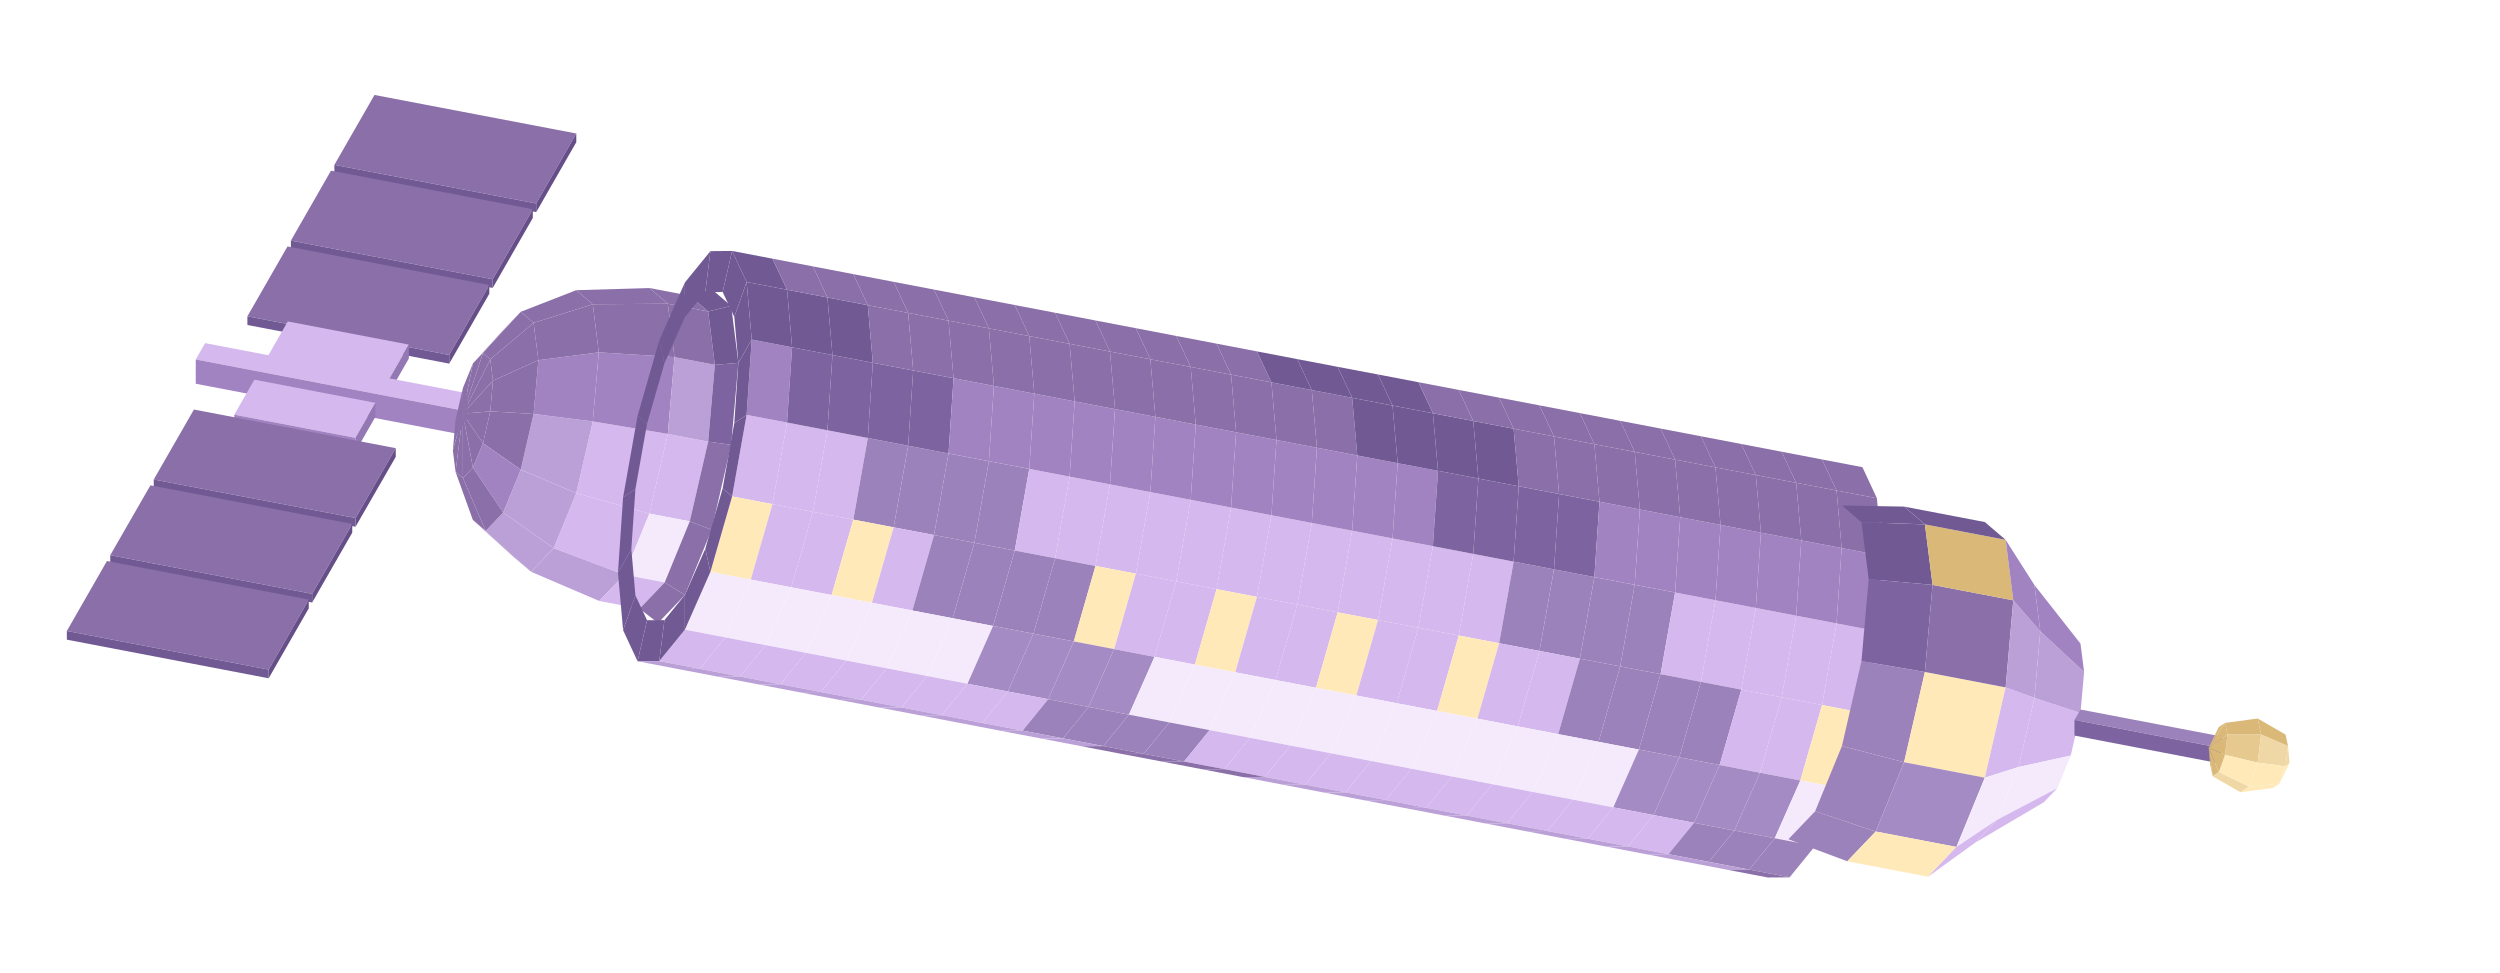
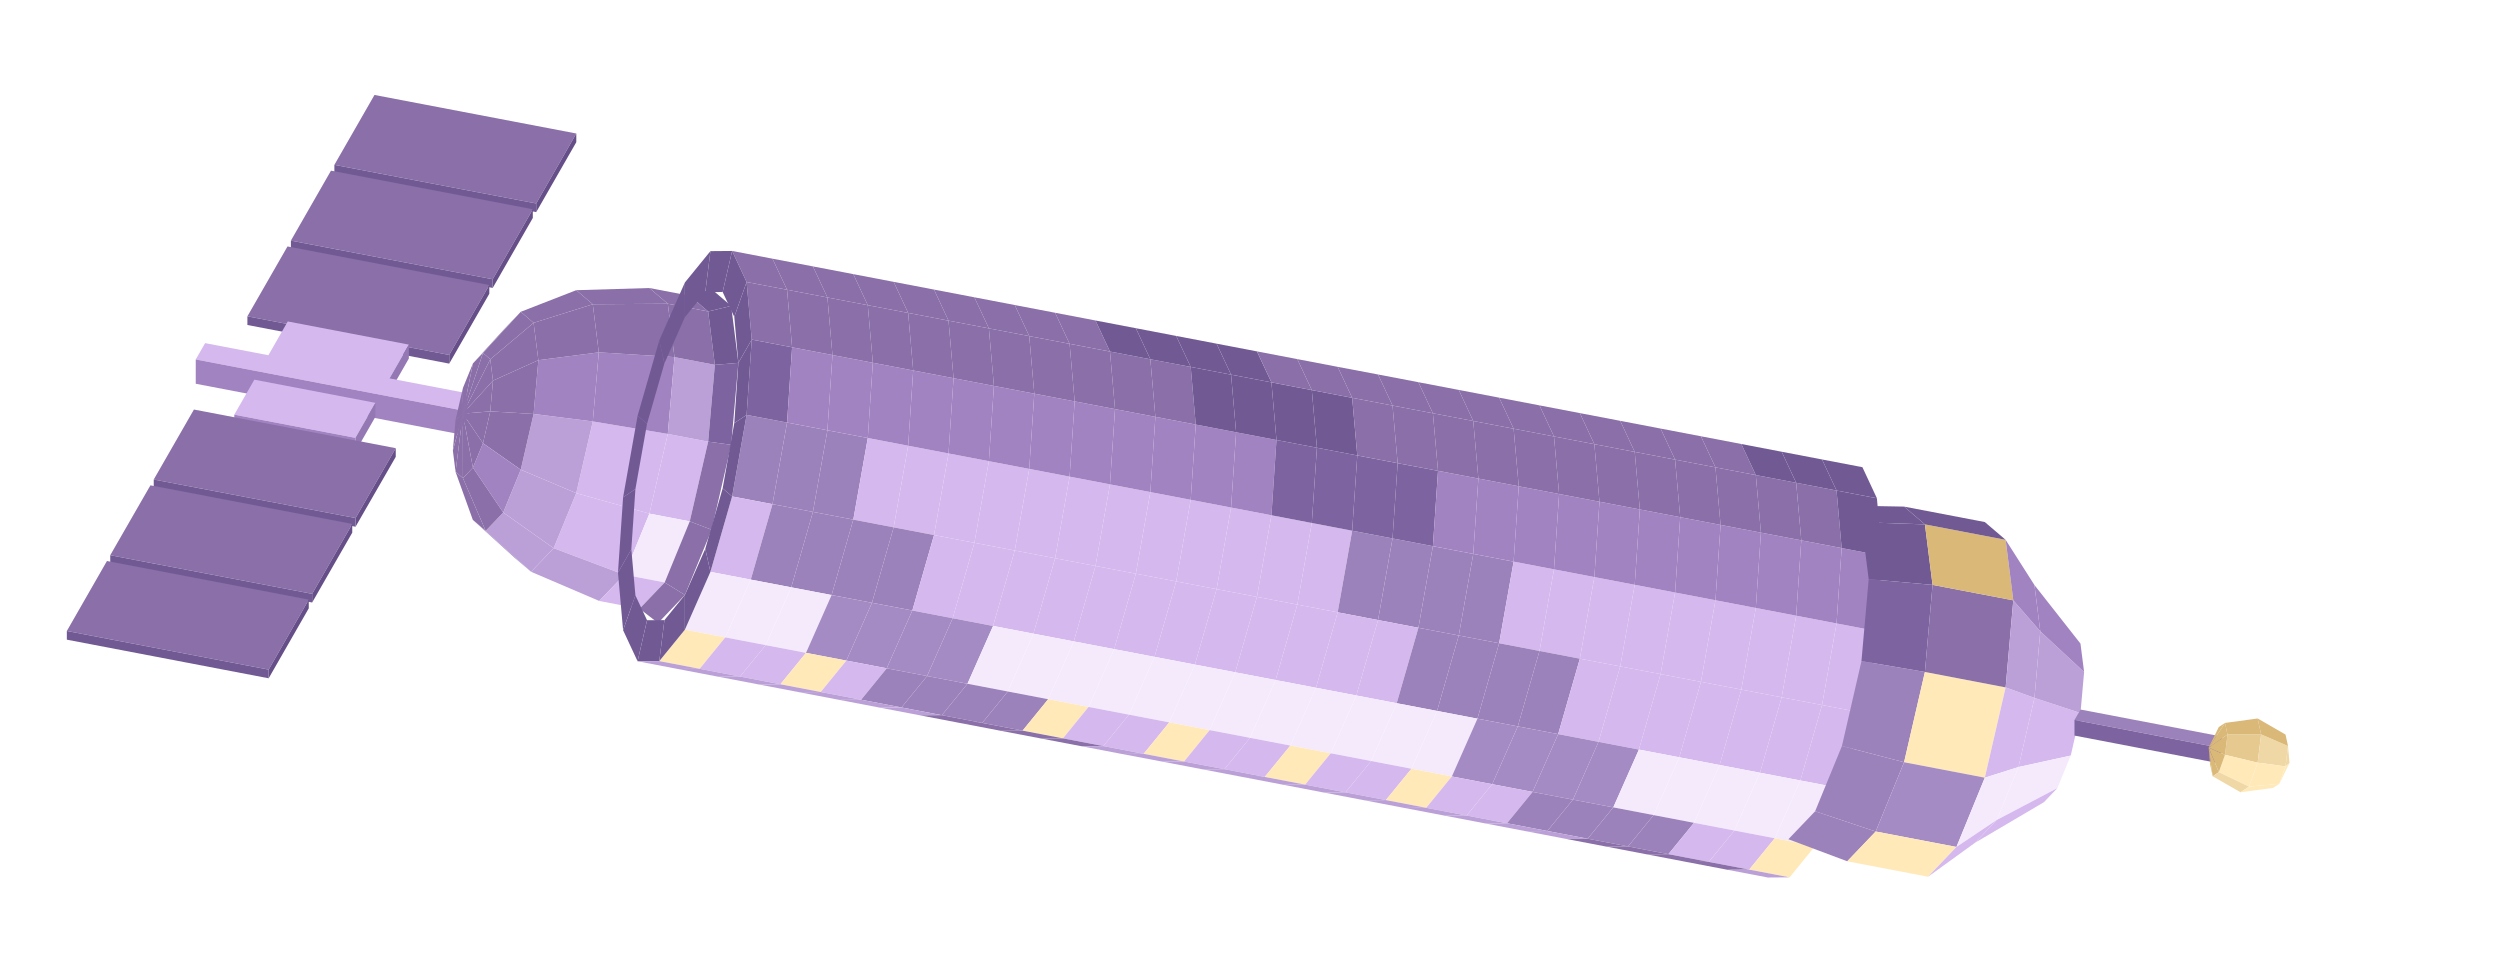
<svg xmlns="http://www.w3.org/2000/svg" width="189" height="73.5" viewBox="0 0 288 112">
  <polygon fill="#8a6fa8" points="43.14,10.94 66.39,15.38 61.77,23.44 38.52,18.99" />
  <polygon fill="#664f88" points="66.39,16.38 61.77,24.44 61.77,23.44 66.39,15.38" />
  <polygon fill="#715a94" points="61.77,24.44 38.52,19.99 38.52,18.99 61.77,23.44" />
  <polygon fill="#8a6fa8" points="38.13,19.66 61.38,24.11 56.76,32.17 33.51,27.72" />
  <polygon fill="#664f88" points="61.38,25.11 56.76,33.17 56.76,32.17 61.38,24.11" />
  <polygon fill="#715a94" points="56.76,33.17 33.51,28.72 33.51,27.72 56.76,32.17" />
  <polygon fill="#8a6fa8" points="33.12,28.39 56.37,32.84 51.75,40.89 28.50,36.44" />
  <polygon fill="#664f88" points="56.37,33.84 51.75,41.89 51.75,40.89 56.37,32.84" />
  <polygon fill="#715a94" points="51.75,41.89 28.50,37.44 28.50,36.44 51.75,40.89" />
  <polygon fill="#d4b8ee" points="33.15,37.03 47.10,39.70 44.79,43.73 30.84,41.06" />
  <polygon fill="#9478b4" points="47.10,41.30 44.79,45.33 44.79,43.73 47.10,39.70" />
  <polygon fill="#a283c2" points="44.79,45.33 30.84,42.66 30.84,41.06 44.79,43.73" />
  <polygon fill="#d4b8ee" points="23.63,39.53 53.86,45.31 52.78,47.19 22.55,41.41" />
  <polygon fill="#a283c2" points="52.78,49.99 22.55,44.21 22.55,41.41 52.78,47.19" />
  <polygon fill="#9478b4" points="53.86,48.11 52.78,49.99 52.78,47.19 53.86,45.31" />
  <polygon fill="#d4b8ee" points="29.30,43.74 43.25,46.41 40.94,50.44 26.99,47.77" />
  <polygon fill="#9478b4" points="43.25,48.01 40.94,52.04 40.94,50.44 43.25,46.41" />
  <polygon fill="#a283c2" points="40.94,52.04 26.99,49.37 26.99,47.77 40.94,50.44" />
  <polygon fill="#d4b8ee" points="68.29,48.55 76.93,49.99 74.81,59.17 66.38,56.81" />
  <polygon fill="#bba0d8" points="61.47,47.69 68.29,48.55 66.38,56.81 59.99,54.11" />
  <polygon fill="#d4b8ee" points="76.93,49.99 81.58,50.88 79.46,60.06 74.81,59.17" />
  <polygon fill="#a283c2" points="68.98,40.59 77.70,41.14 76.93,49.99 68.29,48.55" />
  <polygon fill="#8a6fa8" points="81.58,50.88 84.23,51.24 81.98,61.03 79.46,60.06" />
  <polygon fill="#a283c2" points="62.02,41.49 68.98,40.59 68.29,48.55 61.47,47.69" />
  <polygon fill="#bba0d8" points="77.70,41.14 82.35,42.03 81.58,50.88 76.93,49.99" />
  <polygon fill="#7d64a0" points="82.35,42.03 85.06,41.80 84.23,51.24 81.58,50.88" />
  <polygon fill="#d4b8ee" points="66.38,56.81 74.81,59.17 71.92,66.21 63.78,63.15" />
  <polygon fill="#bba0d8" points="59.99,54.11 66.38,56.81 63.78,63.15 57.97,59.04" />
  <polygon fill="#8a6fa8" points="56.48,47.39 61.47,47.69 59.99,54.11 55.64,51.06" />
  <polygon fill="#8a6fa8" points="56.79,43.85 62.02,41.49 61.47,47.69 56.48,47.39" />
  <polygon fill="#f4eafc" points="74.81,59.17 79.46,60.06 76.57,67.10 71.92,66.21" />
  <polygon fill="#8a6fa8" points="79.46,60.06 81.98,61.03 78.90,68.54 76.57,67.10" />
  <polygon fill="#a283c2" points="55.64,51.06 59.99,54.11 57.97,59.04 54.48,53.87" />
  <polygon fill="#8a6fa8" points="61.47,37.19 68.29,35.05 68.98,40.59 62.02,41.49" />
  <polygon fill="#8a6fa8" points="68.29,35.05 76.93,34.99 77.70,41.14 68.98,40.59" />
  <polygon fill="#8a6fa8" points="56.48,41.39 61.47,37.19 62.02,41.49 56.79,43.85" />
  <polygon fill="#8a6fa8" points="76.93,34.99 81.58,35.88 82.35,42.03 77.70,41.14" />
  <polygon fill="#715a94" points="81.58,35.88 84.23,35.24 85.06,41.80 82.35,42.03" />
  <polygon fill="#8a6fa8" points="53.32,47.65 56.48,47.39 55.64,51.06 53.32,47.66" />
  <polygon fill="#8a6fa8" points="53.32,47.64 56.79,43.85 56.48,47.39 53.32,47.65" />
  <polygon fill="#bba0d8" points="57.97,59.04 63.78,63.15 61.18,65.87 55.95,61.16" />
  <polygon fill="#8a6fa8" points="54.48,53.87 57.97,59.04 55.95,61.16 53.33,55.08" />
  <polygon fill="#8a6fa8" points="53.32,47.66 55.64,51.06 54.48,53.87 53.32,47.66" />
  <polygon fill="#bba0d8" points="63.78,63.15 71.92,66.21 69.03,69.23 61.18,65.87" />
  <polygon fill="#8a6fa8" points="53.32,47.64 56.48,41.39 56.79,43.85 53.32,47.64" />
  <polygon fill="#8a6fa8" points="53.32,47.66 54.48,53.87 53.33,55.08 53.32,47.66" />
  <polygon fill="#d4b8ee" points="71.92,66.21 76.57,67.10 73.68,70.12 69.03,69.23" />
  <polygon fill="#8a6fa8" points="55.64,40.66 59.99,35.92 61.47,37.19 56.48,41.39" />
  <polygon fill="#8a6fa8" points="53.32,47.64 55.64,40.66 56.48,41.39 53.32,47.64" />
  <polygon fill="#8a6fa8" points="76.57,67.10 78.90,68.54 75.81,71.77 73.68,70.12" />
  <polygon fill="#8a6fa8" points="59.99,35.92 66.38,33.43 68.29,35.05 61.47,37.19" />
  <polygon fill="#8a6fa8" points="53.32,47.66 53.33,55.08 52.48,54.36 53.32,47.66" />
  <polygon fill="#8a6fa8" points="53.32,47.64 54.48,41.87 55.64,40.66 53.32,47.64" />
  <polygon fill="#8a6fa8" points="66.38,33.43 74.81,33.18 76.93,34.99 68.29,35.05" />
  <polygon fill="#8a6fa8" points="53.33,55.08 55.95,61.16 54.47,59.89 52.48,54.36" />
  <polygon fill="#8a6fa8" points="53.32,47.66 52.48,54.36 52.17,51.90 53.32,47.66" />
  <polygon fill="#8a6fa8" points="53.32,47.64 53.33,44.69 54.48,41.87 53.32,47.64" />
  <polygon fill="#8a6fa8" points="74.81,33.18 79.46,34.07 81.58,35.88 76.93,34.99" />
  <polygon fill="#8a6fa8" points="53.32,47.66 52.17,51.90 52.48,48.36 53.32,47.65" />
  <polygon fill="#8a6fa8" points="53.32,47.65 52.48,48.36 53.33,44.69 53.32,47.64" />
  <polygon fill="#a283c2" points="55.95,61.16 61.18,65.87 59.28,64.25 54.47,59.89" />
  <polygon fill="#715a94" points="79.46,34.07 81.98,33.32 84.23,35.24 81.58,35.88" />
  <polygon fill="#8a6fa8" points="54.48,41.87 57.97,38.04 59.99,35.92 55.64,40.66" />
  <polygon fill="#8a6fa8" points="22.34,47.18 45.59,51.63 40.96,59.68 17.71,55.24" />
  <polygon fill="#664f88" points="45.59,52.63 40.96,60.68 40.96,59.68 45.59,51.63" />
  <polygon fill="#715a94" points="40.96,60.68 17.71,56.24 17.71,55.24 40.96,59.68" />
  <polygon fill="#8a6fa8" points="17.33,55.91 40.58,60.36 35.96,68.41 12.70,63.96" />
  <polygon fill="#664f88" points="40.58,61.36 35.96,69.41 35.96,68.41 40.58,60.36" />
  <polygon fill="#715a94" points="35.96,69.41 12.70,64.96 12.70,63.96 35.96,68.41" />
-   <polygon fill="#d4b8ee" points="86.01,47.80 90.67,48.68 88.99,58.08 84.34,57.19" />
-   <polygon fill="#d4b8ee" points="90.67,48.68 95.32,49.57 93.65,58.97 88.99,58.08" />
-   <polygon fill="#ffe9b8" points="84.34,57.19 88.99,58.08 86.49,66.77 81.84,65.88" />
+   <polygon fill="#9c82ba" points="86.01,47.80 90.67,48.68 88.99,58.08 84.34,57.19" />
+   <polygon fill="#9c82ba" points="90.67,48.68 95.32,49.57 93.65,58.97 88.99,58.08" />
+   <polygon fill="#d4b8ee" points="84.34,57.19 88.99,58.08 86.49,66.77 81.84,65.88" />
  <polygon fill="#715a94" points="84.59,48.74 86.01,47.80 84.34,57.19 83.25,56.26" />
-   <polygon fill="#a283c2" points="86.60,39.12 91.25,40.01 90.67,48.68 86.01,47.80" />
-   <polygon fill="#d4b8ee" points="95.32,49.57 99.97,50.46 98.30,59.86 93.65,58.97" />
-   <polygon fill="#d4b8ee" points="88.99,58.08 93.65,58.97 91.15,67.66 86.49,66.77" />
+   <polygon fill="#7d64a0" points="86.60,39.12 91.25,40.01 90.67,48.68 86.01,47.80" />
+   <polygon fill="#9c82ba" points="95.32,49.57 99.97,50.46 98.30,59.86 93.65,58.97" />
+   <polygon fill="#9c82ba" points="88.99,58.08 93.65,58.97 91.15,67.66 86.49,66.77" />
  <polygon fill="#715a94" points="83.25,56.26 84.34,57.19 81.84,65.88 81.25,63.22" />
-   <polygon fill="#7d64a0" points="91.25,40.01 95.90,40.90 95.32,49.57 90.67,48.68" />
+   <polygon fill="#a283c2" points="91.25,40.01 95.90,40.90 95.32,49.57 90.67,48.68" />
  <polygon fill="#715a94" points="85.06,41.80 86.60,39.12 86.01,47.80 84.59,48.74" />
-   <polygon fill="#9c82ba" points="99.97,50.46 104.62,51.35 102.95,60.75 98.30,59.86" />
-   <polygon fill="#d4b8ee" points="93.65,58.97 98.30,59.86 95.80,68.55 91.15,67.66" />
-   <polygon fill="#7d64a0" points="95.90,40.90 100.55,41.79 99.97,50.46 95.32,49.57" />
-   <polygon fill="#9c82ba" points="104.62,51.35 109.27,52.24 107.60,61.64 102.95,60.75" />
-   <polygon fill="#ffe9b8" points="98.30,59.86 102.95,60.75 100.45,69.44 95.80,68.55" />
+   <polygon fill="#d4b8ee" points="99.97,50.46 104.62,51.35 102.95,60.75 98.30,59.86" />
+   <polygon fill="#9c82ba" points="93.65,58.97 98.30,59.86 95.80,68.55 91.15,67.66" />
+   <polygon fill="#a283c2" points="95.90,40.90 100.55,41.79 99.97,50.46 95.32,49.57" />
+   <polygon fill="#d4b8ee" points="104.62,51.35 109.27,52.24 107.60,61.64 102.95,60.75" />
+   <polygon fill="#9c82ba" points="98.30,59.86 102.95,60.75 100.45,69.44 95.80,68.55" />
  <polygon fill="#f4eafc" points="81.84,65.88 86.49,66.77 83.55,73.43 78.90,72.54" />
-   <polygon fill="#7d64a0" points="100.55,41.79 105.20,42.68 104.62,51.35 99.97,50.46" />
-   <polygon fill="#9c82ba" points="109.27,52.24 113.92,53.13 112.25,62.53 107.60,61.64" />
-   <polygon fill="#d4b8ee" points="102.95,60.75 107.60,61.64 105.10,70.33 100.45,69.44" />
+   <polygon fill="#a283c2" points="100.55,41.79 105.20,42.68 104.62,51.35 99.97,50.46" />
+   <polygon fill="#d4b8ee" points="109.27,52.24 113.92,53.13 112.25,62.53 107.60,61.64" />
+   <polygon fill="#9c82ba" points="102.95,60.75 107.60,61.64 105.10,70.33 100.45,69.44" />
  <polygon fill="#715a94" points="81.25,63.22 81.84,65.88 78.90,72.54 78.90,68.54" />
  <polygon fill="#f4eafc" points="86.49,66.77 91.15,67.66 88.20,74.32 83.55,73.43" />
-   <polygon fill="#7d64a0" points="105.20,42.68 109.85,43.57 109.27,52.24 104.62,51.35" />
-   <polygon fill="#9c82ba" points="113.92,53.13 118.57,54.02 116.90,63.42 112.25,62.53" />
-   <polygon fill="#9c82ba" points="107.60,61.64 112.25,62.53 109.75,71.22 105.10,70.33" />
-   <polygon fill="#715a94" points="86.01,32.49 90.67,33.38 91.25,40.01 86.60,39.12" />
+   <polygon fill="#a283c2" points="105.20,42.68 109.85,43.57 109.27,52.24 104.62,51.35" />
+   <polygon fill="#d4b8ee" points="113.92,53.13 118.57,54.02 116.90,63.42 112.25,62.53" />
+   <polygon fill="#d4b8ee" points="107.60,61.64 112.25,62.53 109.75,71.22 105.10,70.33" />
+   <polygon fill="#8a6fa8" points="86.01,32.49 90.67,33.38 91.25,40.01 86.60,39.12" />
  <polygon fill="#f4eafc" points="91.15,67.66 95.80,68.55 92.85,75.21 88.20,74.32" />
  <polygon fill="#a283c2" points="109.85,43.57 114.50,44.46 113.92,53.13 109.27,52.24" />
  <polygon fill="#715a94" points="84.59,36.50 86.01,32.49 86.60,39.12 85.06,41.80" />
  <polygon fill="#d4b8ee" points="118.57,54.02 123.22,54.91 121.55,64.31 116.90,63.42" />
-   <polygon fill="#9c82ba" points="112.25,62.53 116.90,63.42 114.40,72.11 109.75,71.22" />
-   <polygon fill="#715a94" points="90.67,33.38 95.32,34.27 95.90,40.90 91.25,40.01" />
-   <polygon fill="#f4eafc" points="95.80,68.55 100.45,69.44 97.50,76.10 92.85,75.21" />
+   <polygon fill="#d4b8ee" points="112.25,62.53 116.90,63.42 114.40,72.11 109.75,71.22" />
+   <polygon fill="#8a6fa8" points="90.67,33.38 95.32,34.27 95.90,40.90 91.25,40.01" />
+   <polygon fill="#a58bc3" points="95.80,68.55 100.45,69.44 97.50,76.10 92.85,75.21" />
  <polygon fill="#a283c2" points="114.50,44.46 119.15,45.35 118.57,54.02 113.92,53.13" />
  <polygon fill="#d4b8ee" points="123.22,54.91 127.87,55.80 126.20,65.20 121.55,64.31" />
-   <polygon fill="#9c82ba" points="116.90,63.42 121.55,64.31 119.05,73.00 114.40,72.11" />
-   <polygon fill="#715a94" points="95.32,34.27 99.97,35.16 100.55,41.79 95.90,40.90" />
-   <polygon fill="#f4eafc" points="100.45,69.44 105.10,70.33 102.15,76.99 97.50,76.10" />
+   <polygon fill="#d4b8ee" points="116.90,63.42 121.55,64.31 119.05,73.00 114.40,72.11" />
+   <polygon fill="#8a6fa8" points="95.32,34.27 99.97,35.16 100.55,41.79 95.90,40.90" />
+   <polygon fill="#a58bc3" points="100.45,69.44 105.10,70.33 102.15,76.99 97.50,76.10" />
  <polygon fill="#a283c2" points="119.15,45.35 123.80,46.24 123.22,54.91 118.57,54.02" />
  <polygon fill="#d4b8ee" points="127.87,55.80 132.52,56.69 130.85,66.09 126.20,65.20" />
-   <polygon fill="#9c82ba" points="121.55,64.31 126.20,65.20 123.70,73.89 119.05,73.00" />
+   <polygon fill="#d4b8ee" points="121.55,64.31 126.20,65.20 123.70,73.89 119.05,73.00" />
  <polygon fill="#8a6fa8" points="99.97,35.16 104.62,36.05 105.20,42.68 100.55,41.79" />
-   <polygon fill="#f4eafc" points="105.10,70.33 109.75,71.22 106.80,77.88 102.15,76.99" />
+   <polygon fill="#a58bc3" points="105.10,70.33 109.75,71.22 106.80,77.88 102.15,76.99" />
  <polygon fill="#a283c2" points="123.80,46.24 128.45,47.13 127.87,55.80 123.22,54.91" />
  <polygon fill="#d4b8ee" points="132.52,56.69 137.17,57.58 135.50,66.98 130.85,66.09" />
-   <polygon fill="#ffe9b8" points="126.20,65.20 130.85,66.09 128.35,74.78 123.70,73.89" />
+   <polygon fill="#d4b8ee" points="126.20,65.20 130.85,66.09 128.35,74.78 123.70,73.89" />
  <polygon fill="#8a6fa8" points="104.62,36.05 109.27,36.94 109.85,43.57 105.20,42.68" />
-   <polygon fill="#d4b8ee" points="78.90,72.54 83.55,73.43 80.60,77.05 75.95,76.16" />
-   <polygon fill="#f4eafc" points="109.75,71.22 114.40,72.11 111.45,78.77 106.80,77.88" />
+   <polygon fill="#ffe9b8" points="78.90,72.54 83.55,73.43 80.60,77.05 75.95,76.16" />
+   <polygon fill="#a58bc3" points="109.75,71.22 114.40,72.11 111.45,78.77 106.80,77.88" />
  <polygon fill="#a283c2" points="128.45,47.13 133.10,48.02 132.52,56.69 127.87,55.80" />
  <polygon fill="#715a94" points="78.90,68.54 78.90,72.54 75.95,76.16 76.54,71.44" />
  <polygon fill="#d4b8ee" points="137.17,57.58 141.82,58.47 140.15,67.87 135.50,66.98" />
  <polygon fill="#d4b8ee" points="130.85,66.09 135.50,66.98 133.00,75.67 128.35,74.78" />
  <polygon fill="#8a6fa8" points="109.27,36.94 113.92,37.83 114.50,44.46 109.85,43.57" />
  <polygon fill="#d4b8ee" points="83.55,73.43 88.20,74.32 85.25,77.94 80.60,77.05" />
-   <polygon fill="#a58bc3" points="114.40,72.11 119.05,73.00 116.10,79.66 111.45,78.77" />
+   <polygon fill="#f4eafc" points="114.40,72.11 119.05,73.00 116.10,79.66 111.45,78.77" />
  <polygon fill="#a283c2" points="133.10,48.02 137.75,48.91 137.17,57.58 132.52,56.69" />
  <polygon fill="#d4b8ee" points="141.82,58.47 146.47,59.36 144.80,68.76 140.15,67.87" />
  <polygon fill="#d4b8ee" points="135.50,66.98 140.15,67.87 137.65,76.56 133.00,75.67" />
  <polygon fill="#8a6fa8" points="113.92,37.83 118.57,38.72 119.15,45.35 114.50,44.46" />
-   <polygon fill="#715a94" points="84.34,28.91 88.99,29.80 90.67,33.38 86.01,32.49" />
+   <polygon fill="#8a6fa8" points="84.34,28.91 88.99,29.80 90.67,33.38 86.01,32.49" />
  <polygon fill="#715a94" points="83.25,33.64 84.34,28.91 86.01,32.49 84.59,36.50" />
  <polygon fill="#d4b8ee" points="88.20,74.32 92.85,75.21 89.90,78.83 85.25,77.94" />
-   <polygon fill="#a58bc3" points="119.05,73.00 123.70,73.89 120.75,80.55 116.10,79.66" />
+   <polygon fill="#f4eafc" points="119.05,73.00 123.70,73.89 120.75,80.55 116.10,79.66" />
  <polygon fill="#a283c2" points="137.75,48.91 142.40,49.80 141.82,58.47 137.17,57.58" />
  <polygon fill="#d4b8ee" points="146.47,59.36 151.12,60.25 149.45,69.65 144.80,68.76" />
-   <polygon fill="#ffe9b8" points="140.15,67.87 144.80,68.76 142.30,77.45 137.65,76.56" />
+   <polygon fill="#d4b8ee" points="140.15,67.87 144.80,68.76 142.30,77.45 137.65,76.56" />
  <polygon fill="#8a6fa8" points="118.57,38.72 123.22,39.61 123.80,46.24 119.15,45.35" />
  <polygon fill="#8a6fa8" points="88.99,29.80 93.65,30.69 95.32,34.27 90.67,33.38" />
-   <polygon fill="#d4b8ee" points="92.85,75.21 97.50,76.10 94.55,79.72 89.90,78.83" />
-   <polygon fill="#a58bc3" points="123.70,73.89 128.35,74.78 125.40,81.44 120.75,80.55" />
+   <polygon fill="#ffe9b8" points="92.85,75.21 97.50,76.10 94.55,79.72 89.90,78.83" />
+   <polygon fill="#f4eafc" points="123.70,73.89 128.35,74.78 125.40,81.44 120.75,80.55" />
  <polygon fill="#a283c2" points="142.40,49.80 147.05,50.69 146.47,59.36 141.82,58.47" />
  <polygon fill="#d4b8ee" points="151.12,60.25 155.77,61.14 154.10,70.54 149.45,69.65" />
  <polygon fill="#d4b8ee" points="144.80,68.76 149.45,69.65 146.95,78.34 142.30,77.45" />
  <polygon fill="#8a6fa8" points="123.22,39.61 127.87,40.50 128.45,47.13 123.80,46.24" />
  <polygon fill="#8a6fa8" points="93.65,30.69 98.30,31.58 99.97,35.16 95.32,34.27" />
  <polygon fill="#d4b8ee" points="97.50,76.10 102.15,76.99 99.20,80.61 94.55,79.72" />
-   <polygon fill="#a58bc3" points="128.35,74.78 133.00,75.67 130.05,82.33 125.40,81.44" />
-   <polygon fill="#a283c2" points="147.05,50.69 151.71,51.58 151.12,60.25 146.47,59.36" />
-   <polygon fill="#d4b8ee" points="155.77,61.14 160.42,62.03 158.75,71.43 154.10,70.54" />
+   <polygon fill="#f4eafc" points="128.35,74.78 133.00,75.67 130.05,82.33 125.40,81.44" />
+   <polygon fill="#7d64a0" points="147.05,50.69 151.71,51.58 151.12,60.25 146.47,59.36" />
+   <polygon fill="#9c82ba" points="155.77,61.14 160.42,62.03 158.75,71.43 154.10,70.54" />
  <polygon fill="#d4b8ee" points="149.45,69.65 154.10,70.54 151.60,79.23 146.95,78.34" />
  <polygon fill="#8a6fa8" points="127.87,40.50 132.52,41.39 133.10,48.02 128.45,47.13" />
  <polygon fill="#8a6fa8" points="98.30,31.58 102.95,32.47 104.62,36.05 99.97,35.16" />
-   <polygon fill="#d4b8ee" points="102.15,76.99 106.80,77.88 103.85,81.50 99.20,80.61" />
+   <polygon fill="#9c82ba" points="102.15,76.99 106.80,77.88 103.85,81.50 99.20,80.61" />
  <polygon fill="#f4eafc" points="133.00,75.67 137.65,76.56 134.70,83.22 130.05,82.33" />
-   <polygon fill="#a283c2" points="151.71,51.58 156.36,52.47 155.77,61.14 151.12,60.25" />
-   <polygon fill="#d4b8ee" points="160.42,62.03 165.07,62.92 163.40,72.32 158.75,71.43" />
-   <polygon fill="#ffe9b8" points="154.10,70.54 158.75,71.43 156.25,80.12 151.60,79.23" />
+   <polygon fill="#7d64a0" points="151.71,51.58 156.36,52.47 155.77,61.14 151.12,60.25" />
+   <polygon fill="#9c82ba" points="160.42,62.03 165.07,62.92 163.40,72.32 158.75,71.43" />
+   <polygon fill="#d4b8ee" points="154.10,70.54 158.75,71.43 156.25,80.12 151.60,79.23" />
  <polygon fill="#8a6fa8" points="132.52,41.39 137.17,42.27 137.75,48.91 133.10,48.02" />
  <polygon fill="#8a6fa8" points="102.95,32.47 107.60,33.36 109.27,36.94 104.62,36.05" />
-   <polygon fill="#d4b8ee" points="106.80,77.88 111.45,78.77 108.50,82.39 103.85,81.50" />
+   <polygon fill="#9c82ba" points="106.80,77.88 111.45,78.77 108.50,82.39 103.85,81.50" />
  <polygon fill="#f4eafc" points="137.65,76.56 142.30,77.45 139.35,84.11 134.70,83.22" />
-   <polygon fill="#a283c2" points="156.36,52.47 161.01,53.36 160.42,62.03 155.77,61.14" />
-   <polygon fill="#d4b8ee" points="165.07,62.92 169.72,63.81 168.05,73.21 163.40,72.32" />
+   <polygon fill="#7d64a0" points="156.36,52.47 161.01,53.36 160.42,62.03 155.77,61.14" />
+   <polygon fill="#9c82ba" points="165.07,62.92 169.72,63.81 168.05,73.21 163.40,72.32" />
  <polygon fill="#d4b8ee" points="158.75,71.43 163.40,72.32 160.90,81.01 156.25,80.12" />
-   <polygon fill="#8a6fa8" points="137.17,42.27 141.82,43.16 142.40,49.80 137.75,48.91" />
+   <polygon fill="#715a94" points="137.17,42.27 141.82,43.16 142.40,49.80 137.75,48.91" />
  <polygon fill="#715a94" points="76.54,71.44 75.95,76.16 73.45,76.18 74.54,71.45" />
  <polygon fill="#8a6fa8" points="107.60,33.36 112.25,34.25 113.92,37.83 109.27,36.94" />
  <polygon fill="#bba0d8" points="75.95,76.16 80.60,77.05 78.10,77.07 73.45,76.18" />
-   <polygon fill="#d4b8ee" points="111.45,78.77 116.10,79.66 113.15,83.28 108.50,82.39" />
+   <polygon fill="#9c82ba" points="111.45,78.77 116.10,79.66 113.15,83.28 108.50,82.39" />
  <polygon fill="#f4eafc" points="142.30,77.45 146.95,78.34 144.00,85.00 139.35,84.11" />
-   <polygon fill="#a283c2" points="161.01,53.36 165.66,54.24 165.07,62.92 160.42,62.03" />
-   <polygon fill="#d4b8ee" points="169.72,63.81 174.37,64.70 172.70,74.10 168.05,73.21" />
-   <polygon fill="#d4b8ee" points="163.40,72.32 168.05,73.21 165.55,81.90 160.90,81.01" />
-   <polygon fill="#8a6fa8" points="141.82,43.16 146.47,44.05 147.05,50.69 142.40,49.80" />
+   <polygon fill="#7d64a0" points="161.01,53.36 165.66,54.24 165.07,62.92 160.42,62.03" />
+   <polygon fill="#9c82ba" points="169.72,63.81 174.37,64.70 172.70,74.10 168.05,73.21" />
+   <polygon fill="#9c82ba" points="163.40,72.32 168.05,73.21 165.55,81.90 160.90,81.01" />
+   <polygon fill="#715a94" points="141.82,43.16 146.47,44.05 147.05,50.69 142.40,49.80" />
  <polygon fill="#8a6fa8" points="112.25,34.25 116.90,35.14 118.57,38.72 113.92,37.83" />
  <polygon fill="#bba0d8" points="80.60,77.05 85.25,77.94 82.75,77.96 78.10,77.07" />
-   <polygon fill="#d4b8ee" points="116.10,79.66 120.75,80.55 117.80,84.17 113.15,83.28" />
+   <polygon fill="#9c82ba" points="116.10,79.66 120.75,80.55 117.80,84.17 113.15,83.28" />
  <polygon fill="#f4eafc" points="146.95,78.34 151.60,79.23 148.65,85.89 144.00,85.00" />
-   <polygon fill="#7d64a0" points="165.66,54.24 170.31,55.13 169.72,63.81 165.07,62.92" />
+   <polygon fill="#a283c2" points="165.66,54.24 170.31,55.13 169.72,63.81 165.07,62.92" />
  <polygon fill="#715a94" points="81.25,33.65 81.84,28.93 84.34,28.91 83.25,33.64" />
-   <polygon fill="#9c82ba" points="174.37,64.70 179.02,65.59 177.35,74.99 172.70,74.10" />
-   <polygon fill="#ffe9b8" points="168.05,73.21 172.70,74.10 170.20,82.79 165.55,81.90" />
-   <polygon fill="#8a6fa8" points="146.47,44.05 151.12,44.94 151.71,51.58 147.05,50.69" />
+   <polygon fill="#d4b8ee" points="174.37,64.70 179.02,65.59 177.35,74.99 172.70,74.10" />
+   <polygon fill="#9c82ba" points="168.05,73.21 172.70,74.10 170.20,82.79 165.55,81.90" />
+   <polygon fill="#715a94" points="146.47,44.05 151.12,44.94 151.71,51.58 147.05,50.69" />
  <polygon fill="#8a6fa8" points="116.90,35.14 121.55,36.03 123.22,39.61 118.57,38.72" />
  <polygon fill="#bba0d8" points="85.25,77.94 89.90,78.83 87.40,78.85 82.75,77.96" />
-   <polygon fill="#9c82ba" points="120.75,80.55 125.40,81.44 122.45,85.06 117.80,84.17" />
+   <polygon fill="#ffe9b8" points="120.75,80.55 125.40,81.44 122.45,85.06 117.80,84.17" />
  <polygon fill="#f4eafc" points="151.60,79.23 156.25,80.12 153.30,86.78 148.65,85.89" />
-   <polygon fill="#7d64a0" points="170.31,55.13 174.96,56.02 174.37,64.70 169.72,63.81" />
-   <polygon fill="#9c82ba" points="179.02,65.59 183.67,66.48 182.00,75.88 177.35,74.99" />
-   <polygon fill="#d4b8ee" points="172.70,74.10 177.35,74.99 174.85,83.68 170.20,82.79" />
-   <polygon fill="#8a6fa8" points="151.12,44.94 155.77,45.83 156.36,52.47 151.71,51.58" />
+   <polygon fill="#a283c2" points="170.31,55.13 174.96,56.02 174.37,64.70 169.72,63.81" />
+   <polygon fill="#d4b8ee" points="179.02,65.59 183.67,66.48 182.00,75.88 177.35,74.99" />
+   <polygon fill="#9c82ba" points="172.70,74.10 177.35,74.99 174.85,83.68 170.20,82.79" />
+   <polygon fill="#715a94" points="151.12,44.94 155.77,45.83 156.36,52.47 151.71,51.58" />
  <polygon fill="#8a6fa8" points="121.55,36.03 126.20,36.92 127.87,40.50 123.22,39.61" />
  <polygon fill="#bba0d8" points="89.90,78.83 94.55,79.72 92.05,79.74 87.40,78.85" />
-   <polygon fill="#9c82ba" points="125.40,81.44 130.05,82.33 127.10,85.95 122.45,85.06" />
+   <polygon fill="#d4b8ee" points="125.40,81.44 130.05,82.33 127.10,85.95 122.45,85.06" />
  <polygon fill="#f4eafc" points="156.25,80.12 160.90,81.01 157.95,87.67 153.30,86.78" />
-   <polygon fill="#7d64a0" points="174.96,56.02 179.61,56.91 179.02,65.59 174.37,64.70" />
-   <polygon fill="#9c82ba" points="183.67,66.48 188.32,67.37 186.65,76.77 182.00,75.88" />
-   <polygon fill="#d4b8ee" points="177.35,74.99 182.00,75.88 179.50,84.57 174.85,83.68" />
-   <polygon fill="#715a94" points="155.77,45.83 160.42,46.72 161.01,53.36 156.36,52.47" />
-   <polygon fill="#8a6fa8" points="126.20,36.92 130.85,37.81 132.52,41.39 127.87,40.50" />
+   <polygon fill="#a283c2" points="174.96,56.02 179.61,56.91 179.02,65.59 174.37,64.70" />
+   <polygon fill="#d4b8ee" points="183.67,66.48 188.32,67.37 186.65,76.77 182.00,75.88" />
+   <polygon fill="#9c82ba" points="177.35,74.99 182.00,75.88 179.50,84.57 174.85,83.68" />
+   <polygon fill="#8a6fa8" points="155.77,45.83 160.42,46.72 161.01,53.36 156.36,52.47" />
+   <polygon fill="#715a94" points="126.20,36.92 130.85,37.81 132.52,41.39 127.87,40.50" />
  <polygon fill="#bba0d8" points="94.55,79.72 99.20,80.61 96.70,80.63 92.05,79.74" />
-   <polygon fill="#9c82ba" points="130.05,82.33 134.70,83.22 131.75,86.84 127.10,85.95" />
+   <polygon fill="#d4b8ee" points="130.05,82.33 134.70,83.22 131.75,86.84 127.10,85.95" />
  <polygon fill="#f4eafc" points="160.90,81.01 165.55,81.90 162.60,88.56 157.95,87.67" />
-   <polygon fill="#7d64a0" points="179.61,56.91 184.26,57.80 183.67,66.48 179.02,65.59" />
-   <polygon fill="#9c82ba" points="188.32,67.37 192.97,68.26 191.30,77.66 186.65,76.77" />
-   <polygon fill="#9c82ba" points="182.00,75.88 186.65,76.77 184.15,85.46 179.50,84.57" />
-   <polygon fill="#715a94" points="160.42,46.72 165.07,47.61 165.66,54.24 161.01,53.36" />
-   <polygon fill="#8a6fa8" points="130.85,37.81 135.50,38.70 137.17,42.27 132.52,41.39" />
+   <polygon fill="#a283c2" points="179.61,56.91 184.26,57.80 183.67,66.48 179.02,65.59" />
+   <polygon fill="#d4b8ee" points="188.32,67.37 192.97,68.26 191.30,77.66 186.65,76.77" />
+   <polygon fill="#d4b8ee" points="182.00,75.88 186.65,76.77 184.15,85.46 179.50,84.57" />
+   <polygon fill="#8a6fa8" points="160.42,46.72 165.07,47.61 165.66,54.24 161.01,53.36" />
+   <polygon fill="#715a94" points="130.85,37.81 135.50,38.70 137.17,42.27 132.52,41.39" />
  <polygon fill="#bba0d8" points="99.20,80.61 103.85,81.50 101.35,81.52 96.70,80.63" />
-   <polygon fill="#9c82ba" points="134.70,83.22 139.35,84.11 136.40,87.73 131.75,86.84" />
+   <polygon fill="#ffe9b8" points="134.70,83.22 139.35,84.11 136.40,87.73 131.75,86.84" />
  <polygon fill="#f4eafc" points="165.55,81.90 170.20,82.79 167.25,89.45 162.60,88.56" />
  <polygon fill="#a283c2" points="184.26,57.80 188.91,58.69 188.32,67.37 183.67,66.48" />
  <polygon fill="#d4b8ee" points="192.97,68.26 197.62,69.15 195.95,78.55 191.30,77.66" />
-   <polygon fill="#9c82ba" points="186.65,76.77 191.30,77.66 188.80,86.35 184.15,85.46" />
-   <polygon fill="#715a94" points="165.07,47.61 169.72,48.50 170.31,55.13 165.66,54.24" />
-   <polygon fill="#8a6fa8" points="135.50,38.70 140.15,39.59 141.82,43.16 137.17,42.27" />
+   <polygon fill="#d4b8ee" points="186.65,76.77 191.30,77.66 188.80,86.35 184.15,85.46" />
+   <polygon fill="#8a6fa8" points="165.07,47.61 169.72,48.50 170.31,55.13 165.66,54.24" />
+   <polygon fill="#715a94" points="135.50,38.70 140.15,39.59 141.82,43.16 137.17,42.27" />
  <polygon fill="#bba0d8" points="103.85,81.50 108.50,82.39 106.00,82.41 101.35,81.52" />
  <polygon fill="#715a94" points="74.54,71.45 73.45,76.18 71.78,72.60 73.20,68.59" />
  <polygon fill="#d4b8ee" points="139.35,84.11 144.00,85.00 141.05,88.61 136.40,87.73" />
-   <polygon fill="#f4eafc" points="170.20,82.79 174.85,83.68 171.90,90.34 167.25,89.45" />
+   <polygon fill="#a58bc3" points="170.20,82.79 174.85,83.68 171.90,90.34 167.25,89.45" />
  <polygon fill="#a283c2" points="188.91,58.69 193.56,59.58 192.97,68.26 188.32,67.37" />
  <polygon fill="#d4b8ee" points="197.62,69.15 202.27,70.04 200.60,79.44 195.95,78.55" />
-   <polygon fill="#9c82ba" points="191.30,77.66 195.95,78.55 193.45,87.24 188.80,86.35" />
-   <polygon fill="#715a94" points="169.72,48.50 174.37,49.39 174.96,56.02 170.31,55.13" />
-   <polygon fill="#8a6fa8" points="140.15,39.59 144.80,40.48 146.47,44.05 141.82,43.16" />
-   <polygon fill="#bba0d8" points="108.50,82.39 113.15,83.28 110.65,83.30 106.00,82.41" />
+   <polygon fill="#d4b8ee" points="191.30,77.66 195.95,78.55 193.45,87.24 188.80,86.35" />
+   <polygon fill="#8a6fa8" points="169.72,48.50 174.37,49.39 174.96,56.02 170.31,55.13" />
+   <polygon fill="#715a94" points="140.15,39.59 144.80,40.48 146.47,44.05 141.82,43.16" />
+   <polygon fill="#8a6fa8" points="108.50,82.39 113.15,83.28 110.65,83.30 106.00,82.41" />
  <polygon fill="#d4b8ee" points="144.00,85.00 148.65,85.89 145.70,89.50 141.05,88.61" />
-   <polygon fill="#f4eafc" points="174.85,83.68 179.50,84.57 176.55,91.23 171.90,90.34" />
+   <polygon fill="#a58bc3" points="174.85,83.68 179.50,84.57 176.55,91.23 171.90,90.34" />
  <polygon fill="#a283c2" points="193.56,59.58 198.21,60.47 197.62,69.15 192.97,68.26" />
  <polygon fill="#d4b8ee" points="202.27,70.04 206.92,70.93 205.25,80.33 200.60,79.44" />
-   <polygon fill="#9c82ba" points="195.95,78.55 200.60,79.44 198.10,88.13 193.45,87.24" />
+   <polygon fill="#d4b8ee" points="195.95,78.55 200.60,79.44 198.10,88.13 193.45,87.24" />
  <polygon fill="#715a94" points="78.90,36.54 78.90,32.54 81.84,28.93 81.25,33.65" />
  <polygon fill="#8a6fa8" points="174.37,49.39 179.02,50.28 179.61,56.91 174.96,56.02" />
-   <polygon fill="#715a94" points="144.80,40.48 149.45,41.37 151.12,44.94 146.47,44.05" />
-   <polygon fill="#bba0d8" points="113.15,83.28 117.80,84.17 115.30,84.19 110.65,83.30" />
-   <polygon fill="#d4b8ee" points="148.65,85.89 153.30,86.78 150.35,90.39 145.70,89.50" />
-   <polygon fill="#f4eafc" points="179.50,84.57 184.15,85.46 181.20,92.12 176.55,91.23" />
+   <polygon fill="#8a6fa8" points="144.80,40.48 149.45,41.37 151.12,44.94 146.47,44.05" />
+   <polygon fill="#8a6fa8" points="113.15,83.28 117.80,84.17 115.30,84.19 110.65,83.30" />
+   <polygon fill="#ffe9b8" points="148.65,85.89 153.30,86.78 150.35,90.39 145.70,89.50" />
+   <polygon fill="#a58bc3" points="179.50,84.57 184.15,85.46 181.20,92.12 176.55,91.23" />
  <polygon fill="#a283c2" points="198.21,60.47 202.86,61.36 202.27,70.04 197.62,69.15" />
  <polygon fill="#d4b8ee" points="206.92,70.93 211.57,71.82 209.90,81.22 205.25,80.33" />
  <polygon fill="#d4b8ee" points="200.60,79.44 205.25,80.33 202.75,89.02 198.10,88.13" />
  <polygon fill="#8a6fa8" points="179.02,50.28 183.67,51.17 184.26,57.80 179.61,56.91" />
-   <polygon fill="#715a94" points="149.45,41.37 154.10,42.26 155.77,45.83 151.12,44.94" />
-   <polygon fill="#bba0d8" points="117.80,84.17 122.45,85.06 119.95,85.08 115.30,84.19" />
+   <polygon fill="#8a6fa8" points="149.45,41.37 154.10,42.26 155.77,45.83 151.12,44.94" />
+   <polygon fill="#8a6fa8" points="117.80,84.17 122.45,85.06 119.95,85.08 115.30,84.19" />
  <polygon fill="#d4b8ee" points="153.30,86.78 157.95,87.67 155.00,91.28 150.35,90.39" />
-   <polygon fill="#f4eafc" points="184.15,85.46 188.80,86.35 185.85,93.01 181.20,92.12" />
+   <polygon fill="#a58bc3" points="184.15,85.46 188.80,86.35 185.85,93.01 181.20,92.12" />
  <polygon fill="#a283c2" points="202.86,61.36 207.51,62.25 206.92,70.93 202.27,70.04" />
  <polygon fill="#d4b8ee" points="211.57,71.82 216.22,72.71 214.55,82.11 209.90,81.22" />
  <polygon fill="#d4b8ee" points="205.25,80.33 209.90,81.22 207.40,89.91 202.75,89.02" />
  <polygon fill="#8a6fa8" points="183.67,51.17 188.32,52.06 188.91,58.69 184.26,57.80" />
-   <polygon fill="#715a94" points="154.10,42.26 158.75,43.14 160.42,46.72 155.77,45.83" />
-   <polygon fill="#bba0d8" points="122.45,85.06 127.10,85.95 124.60,85.97 119.95,85.08" />
+   <polygon fill="#8a6fa8" points="154.10,42.26 158.75,43.14 160.42,46.72 155.77,45.83" />
+   <polygon fill="#8a6fa8" points="122.45,85.06 127.10,85.95 124.60,85.97 119.95,85.08" />
  <polygon fill="#d4b8ee" points="157.95,87.67 162.60,88.56 159.65,92.17 155.00,91.28" />
-   <polygon fill="#a58bc3" points="188.80,86.35 193.45,87.24 190.50,93.90 185.85,93.01" />
+   <polygon fill="#f4eafc" points="188.80,86.35 193.45,87.24 190.50,93.90 185.85,93.01" />
  <polygon fill="#a283c2" points="207.51,62.25 212.16,63.14 211.57,71.82 206.92,70.93" />
-   <polygon fill="#ffe9b8" points="209.90,81.22 214.55,82.11 212.05,90.80 207.40,89.91" />
+   <polygon fill="#d4b8ee" points="209.90,81.22 214.55,82.11 212.05,90.80 207.40,89.91" />
  <polygon fill="#8a6fa8" points="188.32,52.06 192.97,52.95 193.56,59.58 188.91,58.69" />
-   <polygon fill="#715a94" points="158.75,43.14 163.40,44.03 165.07,47.61 160.42,46.72" />
-   <polygon fill="#8a6fa8" points="127.10,85.95 131.75,86.84 129.25,86.86 124.60,85.97" />
-   <polygon fill="#d4b8ee" points="162.60,88.56 167.25,89.45 164.30,93.06 159.65,92.17" />
-   <polygon fill="#a58bc3" points="193.45,87.24 198.10,88.13 195.15,94.79 190.50,93.90" />
+   <polygon fill="#8a6fa8" points="158.75,43.14 163.40,44.03 165.07,47.61 160.42,46.72" />
+   <polygon fill="#bba0d8" points="127.10,85.95 131.75,86.84 129.25,86.86 124.60,85.97" />
+   <polygon fill="#ffe9b8" points="162.60,88.56 167.25,89.45 164.30,93.06 159.65,92.17" />
+   <polygon fill="#f4eafc" points="193.45,87.24 198.10,88.13 195.15,94.79 190.50,93.90" />
  <polygon fill="#a283c2" points="212.16,63.14 216.81,64.03 216.22,72.71 211.57,71.82" />
  <polygon fill="#715a94" points="73.20,68.59 71.78,72.60 71.19,65.97 72.73,63.28" />
  <polygon fill="#8a6fa8" points="192.97,52.95 197.62,53.84 198.21,60.47 193.56,59.58" />
  <polygon fill="#8a6fa8" points="163.40,44.03 168.05,44.92 169.72,48.50 165.07,47.61" />
-   <polygon fill="#8a6fa8" points="131.75,86.84 136.40,87.73 133.90,87.74 129.25,86.86" />
+   <polygon fill="#bba0d8" points="131.75,86.84 136.40,87.73 133.90,87.74 129.25,86.86" />
  <polygon fill="#d4b8ee" points="167.25,89.45 171.90,90.34 168.95,93.95 164.30,93.06" />
-   <polygon fill="#a58bc3" points="198.10,88.13 202.75,89.02 199.80,95.68 195.15,94.79" />
+   <polygon fill="#f4eafc" points="198.10,88.13 202.75,89.02 199.80,95.68 195.15,94.79" />
  <polygon fill="#8a6fa8" points="197.62,53.84 202.27,54.73 202.86,61.36 198.21,60.47" />
  <polygon fill="#8a6fa8" points="168.05,44.92 172.70,45.81 174.37,49.39 169.72,48.50" />
  <polygon fill="#715a94" points="76.54,41.87 75.95,39.20 78.90,32.54 78.90,36.54" />
-   <polygon fill="#8a6fa8" points="136.40,87.73 141.05,88.61 138.55,88.63 133.90,87.74" />
+   <polygon fill="#bba0d8" points="136.40,87.73 141.05,88.61 138.55,88.63 133.90,87.74" />
  <polygon fill="#d4b8ee" points="171.90,90.34 176.55,91.23 173.60,94.84 168.95,93.95" />
-   <polygon fill="#a58bc3" points="202.75,89.02 207.40,89.91 204.45,96.57 199.80,95.68" />
+   <polygon fill="#f4eafc" points="202.75,89.02 207.40,89.91 204.45,96.57 199.80,95.68" />
  <polygon fill="#8a6fa8" points="202.27,54.73 206.92,55.62 207.51,62.25 202.86,61.36" />
  <polygon fill="#8a6fa8" points="172.70,45.81 177.35,46.70 179.02,50.28 174.37,49.39" />
-   <polygon fill="#8a6fa8" points="141.05,88.61 145.70,89.50 143.20,89.52 138.55,88.63" />
-   <polygon fill="#d4b8ee" points="176.55,91.23 181.20,92.12 178.25,95.73 173.60,94.84" />
+   <polygon fill="#bba0d8" points="141.05,88.61 145.70,89.50 143.20,89.52 138.55,88.63" />
+   <polygon fill="#9c82ba" points="176.55,91.23 181.20,92.12 178.25,95.73 173.60,94.84" />
  <polygon fill="#f4eafc" points="207.40,89.91 212.05,90.80 209.10,97.46 204.45,96.57" />
  <polygon fill="#8a6fa8" points="206.92,55.62 211.57,56.51 212.16,63.14 207.51,62.25" />
  <polygon fill="#8a6fa8" points="177.35,46.70 182.00,47.59 183.67,51.17 179.02,50.28" />
  <polygon fill="#bba0d8" points="145.70,89.50 150.35,90.39 147.85,90.41 143.20,89.52" />
-   <polygon fill="#d4b8ee" points="181.20,92.12 185.85,93.01 182.90,96.62 178.25,95.73" />
+   <polygon fill="#9c82ba" points="181.20,92.12 185.85,93.01 182.90,96.62 178.25,95.73" />
  <polygon fill="#715a94" points="72.73,63.28 71.19,65.97 71.78,57.29 73.20,56.34" />
-   <polygon fill="#8a6fa8" points="211.57,56.51 216.22,57.40 216.81,64.03 212.16,63.14" />
+   <polygon fill="#715a94" points="211.57,56.51 216.22,57.40 216.81,64.03 212.16,63.14" />
  <polygon fill="#8a6fa8" points="182.00,47.59 186.65,48.48 188.32,52.06 183.67,51.17" />
  <polygon fill="#bba0d8" points="150.35,90.39 155.00,91.28 152.50,91.30 147.85,90.41" />
-   <polygon fill="#d4b8ee" points="185.85,93.01 190.50,93.90 187.55,97.51 182.90,96.62" />
+   <polygon fill="#9c82ba" points="185.85,93.01 190.50,93.90 187.55,97.51 182.90,96.62" />
  <polygon fill="#715a94" points="74.54,48.82 73.45,47.89 75.95,39.20 76.54,41.87" />
  <polygon fill="#8a6fa8" points="186.65,48.48 191.30,49.37 192.97,52.95 188.32,52.06" />
  <polygon fill="#bba0d8" points="155.00,91.28 159.65,92.17 157.15,92.19 152.50,91.30" />
-   <polygon fill="#d4b8ee" points="190.50,93.90 195.15,94.79 192.20,98.40 187.55,97.51" />
+   <polygon fill="#9c82ba" points="190.50,93.90 195.15,94.79 192.20,98.40 187.55,97.51" />
  <polygon fill="#715a94" points="73.20,56.34 71.78,57.29 73.45,47.89 74.54,48.82" />
  <polygon fill="#8a6fa8" points="191.30,49.37 195.95,50.26 197.62,53.84 192.97,52.95" />
  <polygon fill="#bba0d8" points="159.65,92.17 164.30,93.06 161.80,93.08 157.15,92.19" />
-   <polygon fill="#9c82ba" points="195.15,94.79 199.80,95.68 196.85,99.29 192.20,98.40" />
+   <polygon fill="#d4b8ee" points="195.15,94.79 199.80,95.68 196.85,99.29 192.20,98.40" />
  <polygon fill="#8a6fa8" points="195.95,50.26 200.60,51.15 202.27,54.73 197.62,53.84" />
  <polygon fill="#bba0d8" points="164.30,93.06 168.95,93.95 166.45,93.97 161.80,93.08" />
-   <polygon fill="#9c82ba" points="199.80,95.68 204.45,96.57 201.51,100.18 196.85,99.29" />
-   <polygon fill="#8a6fa8" points="200.60,51.15 205.25,52.04 206.92,55.62 202.27,54.73" />
+   <polygon fill="#d4b8ee" points="199.80,95.68 204.45,96.57 201.51,100.18 196.85,99.29" />
+   <polygon fill="#715a94" points="200.60,51.15 205.25,52.04 206.92,55.62 202.27,54.73" />
  <polygon fill="#bba0d8" points="168.95,93.95 173.60,94.84 171.10,94.86 166.45,93.97" />
-   <polygon fill="#9c82ba" points="204.45,96.57 209.10,97.46 206.16,101.07 201.51,100.18" />
-   <polygon fill="#8a6fa8" points="205.25,52.04 209.90,52.93 211.57,56.51 206.92,55.62" />
+   <polygon fill="#ffe9b8" points="204.45,96.57 209.10,97.46 206.16,101.07 201.51,100.18" />
+   <polygon fill="#715a94" points="205.25,52.04 209.90,52.93 211.57,56.51 206.92,55.62" />
  <polygon fill="#bba0d8" points="173.60,94.84 178.25,95.73 175.75,95.75 171.10,94.86" />
-   <polygon fill="#8a6fa8" points="209.90,52.93 214.55,53.82 216.22,57.40 211.57,56.51" />
+   <polygon fill="#715a94" points="209.90,52.93 214.55,53.82 216.22,57.40 211.57,56.51" />
  <polygon fill="#bba0d8" points="178.25,95.73 182.90,96.62 180.40,96.64 175.75,95.75" />
-   <polygon fill="#bba0d8" points="182.90,96.62 187.55,97.51 185.05,97.53 180.40,96.64" />
-   <polygon fill="#bba0d8" points="187.55,97.51 192.20,98.40 189.70,98.42 185.05,97.53" />
-   <polygon fill="#bba0d8" points="192.20,98.40 196.85,99.29 194.35,99.31 189.70,98.42" />
-   <polygon fill="#bba0d8" points="196.85,99.29 201.51,100.18 199.01,100.20 194.35,99.31" />
-   <polygon fill="#8a6fa8" points="201.51,100.18 206.16,101.07 203.66,101.09 199.01,100.20" />
+   <polygon fill="#8a6fa8" points="182.90,96.62 187.55,97.51 185.05,97.53 180.40,96.64" />
+   <polygon fill="#8a6fa8" points="187.55,97.51 192.20,98.40 189.70,98.42 185.05,97.53" />
+   <polygon fill="#8a6fa8" points="192.20,98.40 196.85,99.29 194.35,99.31 189.70,98.42" />
+   <polygon fill="#8a6fa8" points="196.85,99.29 201.51,100.18 199.01,100.20 194.35,99.31" />
+   <polygon fill="#bba0d8" points="201.51,100.18 206.16,101.07 203.66,101.09 199.01,100.20" />
  <polygon fill="#8a6fa8" points="12.32,64.63 35.57,69.08 30.95,77.14 7.70,72.69" />
  <polygon fill="#664f88" points="35.57,70.08 30.95,78.14 30.95,77.14 35.57,69.08" />
  <polygon fill="#715a94" points="30.95,78.14 7.70,73.69 7.70,72.69 30.95,77.14" />
  <polygon fill="#9c82ba" points="214.44,76.16 221.75,77.41 219.35,87.81 212.19,85.94" />
  <polygon fill="#7d64a0" points="215.27,66.72 222.63,67.38 221.75,77.41 214.44,76.16" />
  <polygon fill="#ffe9b8" points="221.75,77.41 231.05,79.19 228.65,89.59 219.35,87.81" />
  <polygon fill="#8a6fa8" points="222.63,67.38 231.93,69.16 231.05,79.19 221.75,77.41" />
  <polygon fill="#9c82ba" points="212.19,85.94 219.35,87.81 216.08,95.79 209.10,93.46" />
  <polygon fill="#a58bc3" points="219.35,87.81 228.65,89.59 225.38,97.57 216.08,95.79" />
  <polygon fill="#d4b8ee" points="231.05,79.19 234.37,80.40 232.53,88.36 228.65,89.59" />
  <polygon fill="#bba0d8" points="231.93,69.16 235.04,72.73 234.37,80.40 231.05,79.19" />
  <polygon fill="#715a94" points="214.44,60.16 221.75,60.41 222.63,67.38 215.27,66.72" />
  <polygon fill="#d9b878" points="221.75,60.41 231.05,62.19 231.93,69.16 222.63,67.38" />
  <polygon fill="#f4eafc" points="228.65,89.59 232.53,88.36 230.03,94.46 225.38,97.57" />
  <polygon fill="#9c82ba" points="209.10,93.46 216.08,95.79 212.80,99.22 206.02,96.68" />
  <polygon fill="#a283c2" points="231.05,62.19 234.37,67.40 235.04,72.73 231.93,69.16" />
  <polygon fill="#d4b8ee" points="234.37,80.40 239.67,82.14 238.55,87.04 232.53,88.36" />
  <polygon fill="#bba0d8" points="235.04,72.73 240.09,77.42 239.67,82.14 234.37,80.40" />
  <polygon fill="#ffe9b8" points="216.08,95.79 225.38,97.57 222.11,101.00 212.80,99.22" />
  <polygon fill="#f4eafc" points="232.53,88.36 238.55,87.04 237.01,90.79 230.03,94.46" />
  <polygon fill="#715a94" points="212.19,58.23 219.35,58.36 221.75,60.41 214.44,60.16" />
  <polygon fill="#d4b8ee" points="225.38,97.57 230.03,94.46 227.53,97.08 222.11,101.00" />
  <polygon fill="#a283c2" points="234.37,67.40 239.67,74.14 240.09,77.42 235.04,72.73" />
  <polygon fill="#715a94" points="219.35,58.36 228.65,60.14 231.05,62.19 221.75,60.41" />
  <polygon fill="#d4b8ee" points="230.03,94.46 237.01,90.79 235.46,92.41 227.53,97.08" />
  <polygon fill="#9c82ba" points="239.68,81.74 255.95,84.85 255.26,86.06 238.98,82.94" />
  <polygon fill="#7d64a0" points="255.26,87.86 238.98,84.74 238.98,82.94 255.26,86.06" />
  <polygon fill="#715a94" points="255.95,86.65 255.26,87.86 255.26,86.06 255.95,84.85" />
  <polygon fill="#e6c98f" points="256.61,84.61 260.48,84.60 260.08,87.86 256.32,86.96" />
  <polygon fill="#ffe9b8" points="256.32,86.96 260.08,87.86 259.09,90.62 255.61,88.95" />
  <polygon fill="#f0d8a6" points="260.48,84.60 263.58,85.94 263.29,88.29 260.08,87.86" />
  <polygon fill="#d9b878" points="254.45,86.12 256.61,84.61 256.32,86.96 254.45,86.13" />
  <polygon fill="#ffe9b8" points="260.08,87.86 263.29,88.29 262.58,90.29 259.09,90.62" />
  <polygon fill="#d9b878" points="254.45,86.13 256.32,86.96 255.61,88.95 254.44,86.14" />
  <polygon fill="#d9b878" points="256.32,83.28 260.08,82.77 260.48,84.60 256.61,84.61" />
  <polygon fill="#d9b878" points="254.45,86.12 256.32,83.28 256.61,84.61 254.45,86.12" />
  <polygon fill="#d9b878" points="254.44,86.14 255.61,88.95 254.90,89.43 254.44,86.14" />
  <polygon fill="#f0d8a6" points="255.61,88.95 259.09,90.62 258.11,91.27 254.90,89.43" />
  <polygon fill="#d9b878" points="260.08,82.77 263.29,84.62 263.58,85.94 260.48,84.60" />
  <polygon fill="#d9b878" points="254.44,86.12 255.61,83.75 256.32,83.28 254.45,86.12" />
  <polygon fill="#d9b878" points="254.44,86.14 254.90,89.43 254.61,88.10 254.44,86.14" />
  <polygon fill="#ffe9b8" points="259.09,90.62 262.58,90.29 261.87,90.76 258.11,91.27" />
  <polygon fill="#f0d8a6" points="263.58,85.94 263.75,87.90 263.75,87.91 263.29,88.29" />
  <polygon fill="#ffe9b8" points="263.29,88.29 263.75,87.91 263.74,87.92 262.58,90.29" />
</svg>
